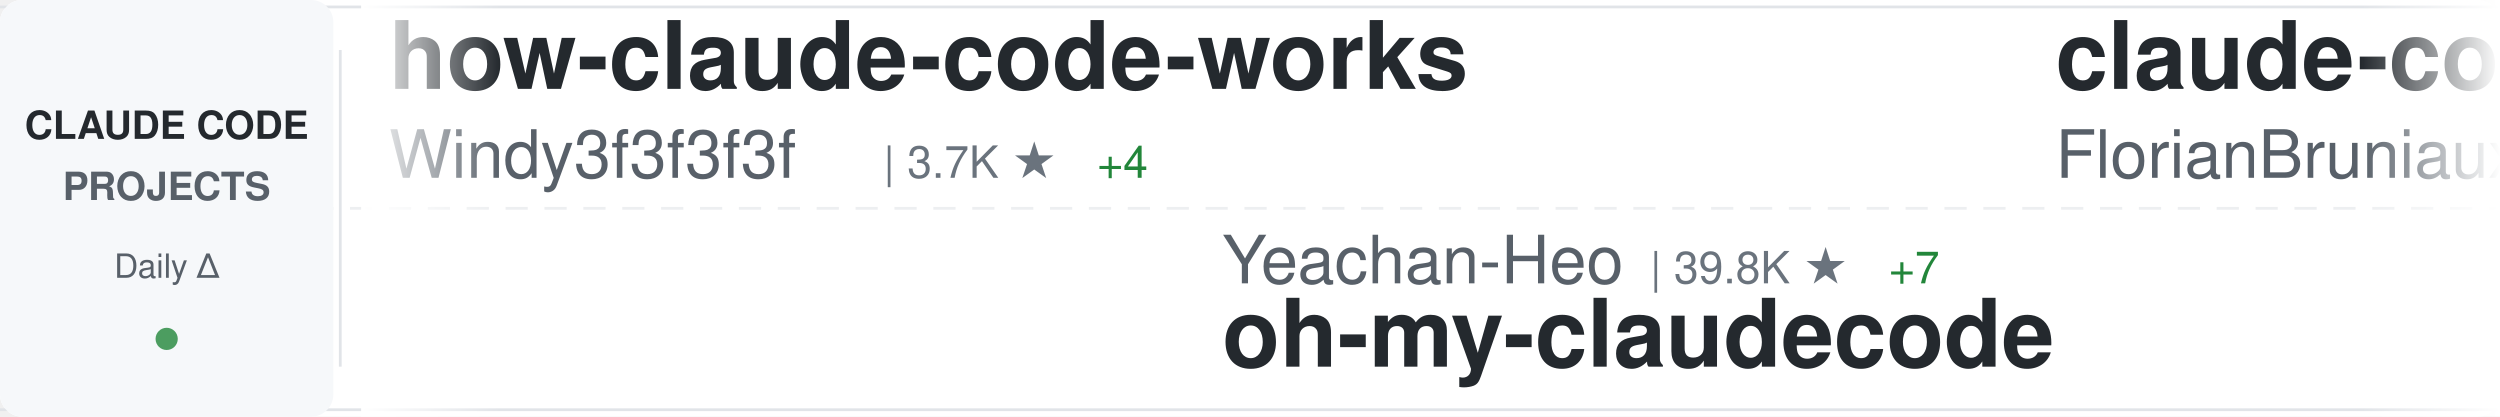
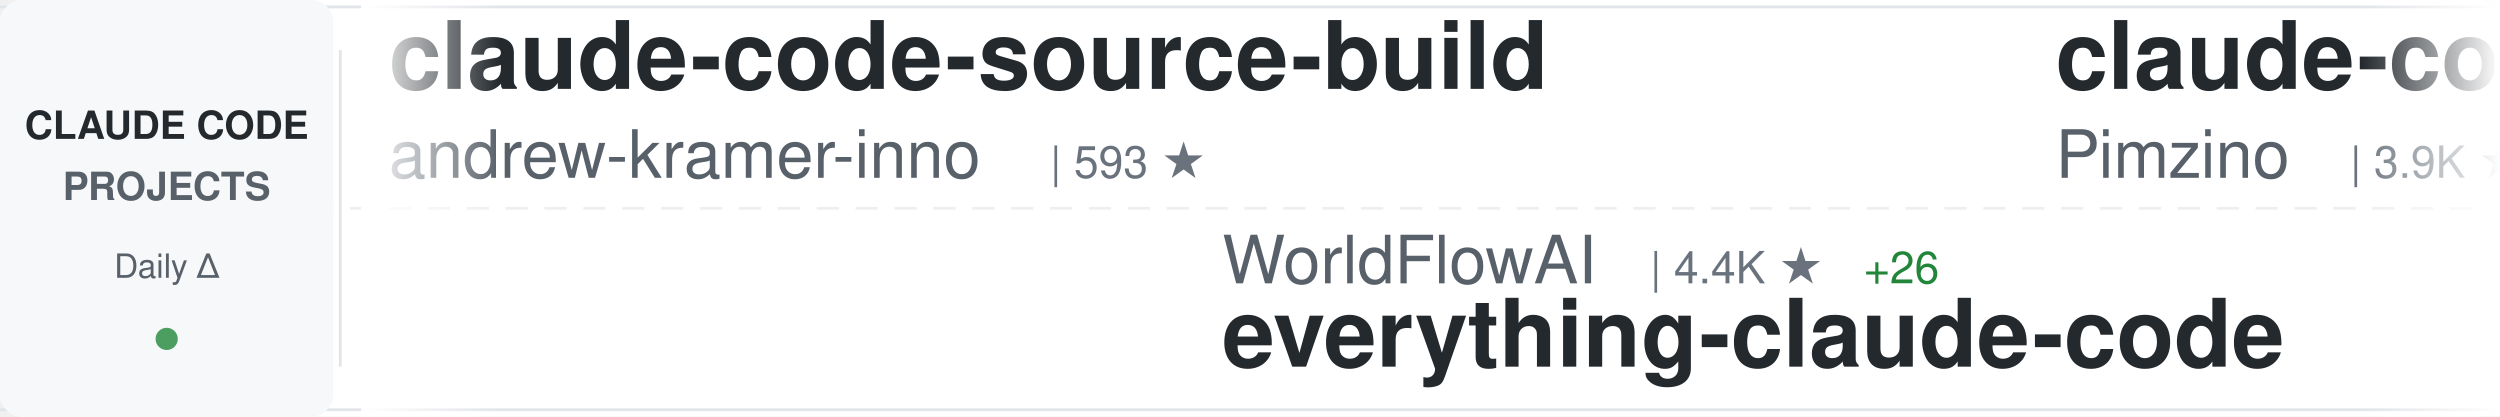
<svg xmlns="http://www.w3.org/2000/svg" width="900" height="150">
  <defs>
    <linearGradient id="awesomeLeftFade" x1="0%" y1="0%" x2="100%" y2="0%">
      <stop offset="0%" style="stop-color:#ffffff;stop-opacity:1" />
      <stop offset="100%" style="stop-color:#ffffff;stop-opacity:0" />
    </linearGradient>
    <linearGradient id="awesomeRightFade" x1="0%" y1="0%" x2="100%" y2="0%">
      <stop offset="0%" style="stop-color:#ffffff;stop-opacity:0" />
      <stop offset="100%" style="stop-color:#ffffff;stop-opacity:1" />
    </linearGradient>
  </defs>
  <rect width="900" height="150" fill="#ffffff" rx="8" />
  <rect x="0" y="2" width="900" height="1" fill="#e1e4e8" />
  <rect x="0" y="147" width="900" height="1" fill="#e1e4e8" />
  <line x1="0" y1="75" x2="900" y2="75" stroke="#e1e4e8" stroke-width="1" stroke-dasharray="8 6" opacity="0.6" />
  <rect x="0" y="0" width="120" height="150" fill="#f6f8fa" rx="8" />
  <text x="60" y="50" font-family="-apple-system, BlinkMacSystemFont, 'Segoe UI', Helvetica, Arial, sans-serif" font-size="14" font-weight="600" fill="#24292e" text-anchor="middle">CLAUDE CODE</text>
  <text x="60" y="72" font-family="-apple-system, BlinkMacSystemFont, 'Segoe UI', Helvetica, Arial, sans-serif" font-size="14" font-weight="600" fill="#586069" text-anchor="middle">PROJECTS</text>
  <text x="60" y="100" font-family="-apple-system, BlinkMacSystemFont, 'Segoe UI', Helvetica, Arial, sans-serif" font-size="12" font-weight="500" fill="#586069" text-anchor="middle">Daily Δ</text>
  <circle cx="60" cy="122" r="4" fill="#22863a" opacity="0.8" />
  <rect x="122" y="18" width="1" height="114" fill="#e1e4e8" />
  <clipPath id="awesomeTickerClip">
    <rect x="130" y="0" width="770" height="150" />
  </clipPath>
  <g clip-path="url(#awesomeTickerClip)">
    <g id="awesomeTickerItems">
      <animateTransform attributeName="transform" attributeType="XML" type="translate" from="0 0" to="-3000 0" dur="54s" repeatCount="indefinite" />
      <g transform="translate(0, 0)">
-         <text x="140" y="32" font-family="-apple-system, BlinkMacSystemFont, 'Segoe UI', Helvetica, Arial, sans-serif" font-size="34" font-weight="600" fill="#24292e">how-claude-code-works</text>
-         <text x="140" y="64" font-family="-apple-system, BlinkMacSystemFont, 'Segoe UI', Helvetica, Arial, sans-serif" font-size="24" font-weight="400" fill="#586069">Windy3f3f3f3f</text>
-         <text x="318" y="64" font-family="-apple-system, BlinkMacSystemFont, 'Segoe UI', Helvetica, Arial, sans-serif" font-size="16" font-weight="500" fill="#6a737d">| 3.7K ★</text>
-         <text x="395" y="64" font-family="-apple-system, BlinkMacSystemFont, 'Segoe UI', Helvetica, Arial, sans-serif" font-size="16" font-weight="500" fill="#22863a"> +4</text>
+         <text x="140" y="32" font-family="-apple-system, BlinkMacSystemFont, 'Segoe UI', Helvetica, Arial, sans-serif" font-size="34" font-weight="600" fill="#24292e">claude-code-source-build</text>
+         <text x="140" y="64" font-family="-apple-system, BlinkMacSystemFont, 'Segoe UI', Helvetica, Arial, sans-serif" font-size="24" font-weight="400" fill="#586069">andrew-kramer-inno</text>
+         <text x="378" y="64" font-family="-apple-system, BlinkMacSystemFont, 'Segoe UI', Helvetica, Arial, sans-serif" font-size="16" font-weight="500" fill="#6a737d">| 593 ★</text>
      </g>
      <g transform="translate(300, 0)">
-         <text x="140" y="102" font-family="-apple-system, BlinkMacSystemFont, 'Segoe UI', Helvetica, Arial, sans-serif" font-size="24" font-weight="400" fill="#586069">Yeachan-Heo</text>
-         <text x="294" y="102" font-family="-apple-system, BlinkMacSystemFont, 'Segoe UI', Helvetica, Arial, sans-serif" font-size="16" font-weight="500" fill="#6a737d">| 39.8K ★</text>
-         <text x="380" y="102" font-family="-apple-system, BlinkMacSystemFont, 'Segoe UI', Helvetica, Arial, sans-serif" font-size="16" font-weight="500" fill="#22863a"> +7</text>
-         <text x="140" y="132" font-family="-apple-system, BlinkMacSystemFont, 'Segoe UI', Helvetica, Arial, sans-serif" font-size="34" font-weight="600" fill="#24292e">oh-my-claudecode</text>
+         <text x="140" y="102" font-family="-apple-system, BlinkMacSystemFont, 'Segoe UI', Helvetica, Arial, sans-serif" font-size="24" font-weight="400" fill="#586069">WorldFlowAI</text>
+         <text x="294" y="102" font-family="-apple-system, BlinkMacSystemFont, 'Segoe UI', Helvetica, Arial, sans-serif" font-size="16" font-weight="500" fill="#6a737d">| 4.4K ★</text>
+         <text x="371" y="102" font-family="-apple-system, BlinkMacSystemFont, 'Segoe UI', Helvetica, Arial, sans-serif" font-size="16" font-weight="500" fill="#22863a"> +26</text>
+         <text x="140" y="132" font-family="-apple-system, BlinkMacSystemFont, 'Segoe UI', Helvetica, Arial, sans-serif" font-size="34" font-weight="600" fill="#24292e">everything-claude-code</text>
      </g>
      <g transform="translate(600, 0)">
-         <text x="140" y="32" font-family="-apple-system, BlinkMacSystemFont, 'Segoe UI', Helvetica, Arial, sans-serif" font-size="34" font-weight="600" fill="#24292e">claude-code-ultimate-gui...</text>
-         <text x="140" y="64" font-family="-apple-system, BlinkMacSystemFont, 'Segoe UI', Helvetica, Arial, sans-serif" font-size="24" font-weight="400" fill="#586069">FlorianBruniaux</text>
-         <text x="342" y="64" font-family="-apple-system, BlinkMacSystemFont, 'Segoe UI', Helvetica, Arial, sans-serif" font-size="16" font-weight="500" fill="#6a737d">| 6.1K ★</text>
-         <text x="419" y="64" font-family="-apple-system, BlinkMacSystemFont, 'Segoe UI', Helvetica, Arial, sans-serif" font-size="16" font-weight="500" fill="#22863a"> +3</text>
+         <text x="140" y="32" font-family="-apple-system, BlinkMacSystemFont, 'Segoe UI', Helvetica, Arial, sans-serif" font-size="34" font-weight="600" fill="#24292e">claude-code-spec-workflo...</text>
+         <text x="140" y="64" font-family="-apple-system, BlinkMacSystemFont, 'Segoe UI', Helvetica, Arial, sans-serif" font-size="24" font-weight="400" fill="#586069">Pimzino</text>
+         <text x="246" y="64" font-family="-apple-system, BlinkMacSystemFont, 'Segoe UI', Helvetica, Arial, sans-serif" font-size="16" font-weight="500" fill="#6a737d">| 3.9K ★</text>
+         <text x="323" y="64" font-family="-apple-system, BlinkMacSystemFont, 'Segoe UI', Helvetica, Arial, sans-serif" font-size="16" font-weight="500" fill="#22863a"> +1</text>
      </g>
      <g transform="translate(900, 0)">
        <text x="140" y="102" font-family="-apple-system, BlinkMacSystemFont, 'Segoe UI', Helvetica, Arial, sans-serif" font-size="24" font-weight="400" fill="#586069">ponponon</text>
        <text x="258" y="102" font-family="-apple-system, BlinkMacSystemFont, 'Segoe UI', Helvetica, Arial, sans-serif" font-size="16" font-weight="500" fill="#6a737d">| 2.3K ★</text>
        <text x="140" y="132" font-family="-apple-system, BlinkMacSystemFont, 'Segoe UI', Helvetica, Arial, sans-serif" font-size="34" font-weight="600" fill="#24292e">claude_code_src</text>
      </g>
      <g transform="translate(1200, 0)">
-         <text x="140" y="32" font-family="-apple-system, BlinkMacSystemFont, 'Segoe UI', Helvetica, Arial, sans-serif" font-size="34" font-weight="600" fill="#24292e">claude-code-from-source</text>
-         <text x="140" y="64" font-family="-apple-system, BlinkMacSystemFont, 'Segoe UI', Helvetica, Arial, sans-serif" font-size="24" font-weight="400" fill="#586069">alejandrobalderas</text>
-         <text x="366" y="64" font-family="-apple-system, BlinkMacSystemFont, 'Segoe UI', Helvetica, Arial, sans-serif" font-size="16" font-weight="500" fill="#6a737d">| 3.0K ★</text>
-         <text x="443" y="64" font-family="-apple-system, BlinkMacSystemFont, 'Segoe UI', Helvetica, Arial, sans-serif" font-size="16" font-weight="500" fill="#22863a"> +1</text>
+         <text x="140" y="32" font-family="-apple-system, BlinkMacSystemFont, 'Segoe UI', Helvetica, Arial, sans-serif" font-size="34" font-weight="600" fill="#24292e">Claude-code</text>
+         <text x="140" y="64" font-family="-apple-system, BlinkMacSystemFont, 'Segoe UI', Helvetica, Arial, sans-serif" font-size="24" font-weight="400" fill="#586069">zstmfhy</text>
+         <text x="246" y="64" font-family="-apple-system, BlinkMacSystemFont, 'Segoe UI', Helvetica, Arial, sans-serif" font-size="16" font-weight="500" fill="#6a737d">| 188 ★</text>
      </g>
      <g transform="translate(1500, 0)">
-         <text x="140" y="102" font-family="-apple-system, BlinkMacSystemFont, 'Segoe UI', Helvetica, Arial, sans-serif" font-size="24" font-weight="400" fill="#586069">shanraisshan</text>
-         <text x="306" y="102" font-family="-apple-system, BlinkMacSystemFont, 'Segoe UI', Helvetica, Arial, sans-serif" font-size="16" font-weight="500" fill="#6a737d">| 67.3K ★</text>
-         <text x="392" y="102" font-family="-apple-system, BlinkMacSystemFont, 'Segoe UI', Helvetica, Arial, sans-serif" font-size="16" font-weight="500" fill="#22863a"> +22</text>
-         <text x="140" y="132" font-family="-apple-system, BlinkMacSystemFont, 'Segoe UI', Helvetica, Arial, sans-serif" font-size="34" font-weight="600" fill="#24292e">claude-code-best-practic...</text>
+         <text x="140" y="102" font-family="-apple-system, BlinkMacSystemFont, 'Segoe UI', Helvetica, Arial, sans-serif" font-size="24" font-weight="400" fill="#586069">huangjia2019</text>
+         <text x="306" y="102" font-family="-apple-system, BlinkMacSystemFont, 'Segoe UI', Helvetica, Arial, sans-serif" font-size="16" font-weight="500" fill="#6a737d">| 1.1K ★</text>
+         <text x="383" y="102" font-family="-apple-system, BlinkMacSystemFont, 'Segoe UI', Helvetica, Arial, sans-serif" font-size="16" font-weight="500" fill="#22863a"> +2</text>
+         <text x="140" y="132" font-family="-apple-system, BlinkMacSystemFont, 'Segoe UI', Helvetica, Arial, sans-serif" font-size="34" font-weight="600" fill="#24292e">claude-code-engineering</text>
      </g>
      <g transform="translate(1800, 0)">
-         <text x="140" y="32" font-family="-apple-system, BlinkMacSystemFont, 'Segoe UI', Helvetica, Arial, sans-serif" font-size="34" font-weight="600" fill="#24292e">claude-code-reverse</text>
-         <text x="140" y="64" font-family="-apple-system, BlinkMacSystemFont, 'Segoe UI', Helvetica, Arial, sans-serif" font-size="24" font-weight="400" fill="#586069">Yuyz0112</text>
-         <text x="258" y="64" font-family="-apple-system, BlinkMacSystemFont, 'Segoe UI', Helvetica, Arial, sans-serif" font-size="16" font-weight="500" fill="#6a737d">| 2.4K ★</text>
+         <text x="140" y="32" font-family="-apple-system, BlinkMacSystemFont, 'Segoe UI', Helvetica, Arial, sans-serif" font-size="34" font-weight="600" fill="#24292e">oh-my-claudecode</text>
+         <text x="140" y="64" font-family="-apple-system, BlinkMacSystemFont, 'Segoe UI', Helvetica, Arial, sans-serif" font-size="24" font-weight="400" fill="#586069">Yeachan-Heo</text>
+         <text x="294" y="64" font-family="-apple-system, BlinkMacSystemFont, 'Segoe UI', Helvetica, Arial, sans-serif" font-size="16" font-weight="500" fill="#6a737d">| 39.8K ★</text>
+         <text x="380" y="64" font-family="-apple-system, BlinkMacSystemFont, 'Segoe UI', Helvetica, Arial, sans-serif" font-size="16" font-weight="500" fill="#22863a"> +12</text>
      </g>
      <g transform="translate(2100, 0)">
-         <text x="140" y="102" font-family="-apple-system, BlinkMacSystemFont, 'Segoe UI', Helvetica, Arial, sans-serif" font-size="24" font-weight="400" fill="#586069">anthropics</text>
-         <text x="282" y="102" font-family="-apple-system, BlinkMacSystemFont, 'Segoe UI', Helvetica, Arial, sans-serif" font-size="16" font-weight="500" fill="#6a737d">| 999 ★</text>
-         <text x="350" y="102" font-family="-apple-system, BlinkMacSystemFont, 'Segoe UI', Helvetica, Arial, sans-serif" font-size="16" font-weight="500" fill="#22863a"> +1</text>
-         <text x="140" y="132" font-family="-apple-system, BlinkMacSystemFont, 'Segoe UI', Helvetica, Arial, sans-serif" font-size="34" font-weight="600" fill="#24292e">claude-code-base-action</text>
+         <text x="140" y="102" font-family="-apple-system, BlinkMacSystemFont, 'Segoe UI', Helvetica, Arial, sans-serif" font-size="24" font-weight="400" fill="#586069">hangsman</text>
+         <text x="258" y="102" font-family="-apple-system, BlinkMacSystemFont, 'Segoe UI', Helvetica, Arial, sans-serif" font-size="16" font-weight="500" fill="#6a737d">| 798 ★</text>
+         <text x="326" y="102" font-family="-apple-system, BlinkMacSystemFont, 'Segoe UI', Helvetica, Arial, sans-serif" font-size="16" font-weight="500" fill="#22863a"> +1</text>
+         <text x="140" y="132" font-family="-apple-system, BlinkMacSystemFont, 'Segoe UI', Helvetica, Arial, sans-serif" font-size="34" font-weight="600" fill="#24292e">claude-code-source</text>
      </g>
      <g transform="translate(2400, 0)">
-         <text x="140" y="32" font-family="-apple-system, BlinkMacSystemFont, 'Segoe UI', Helvetica, Arial, sans-serif" font-size="34" font-weight="600" fill="#24292e">learn-claude-code</text>
-         <text x="140" y="64" font-family="-apple-system, BlinkMacSystemFont, 'Segoe UI', Helvetica, Arial, sans-serif" font-size="24" font-weight="400" fill="#586069">shareAI-lab</text>
-         <text x="294" y="64" font-family="-apple-system, BlinkMacSystemFont, 'Segoe UI', Helvetica, Arial, sans-serif" font-size="16" font-weight="500" fill="#6a737d">| 78.3K ★</text>
-         <text x="380" y="64" font-family="-apple-system, BlinkMacSystemFont, 'Segoe UI', Helvetica, Arial, sans-serif" font-size="16" font-weight="500" fill="#22863a"> +40</text>
+         <text x="140" y="32" font-family="-apple-system, BlinkMacSystemFont, 'Segoe UI', Helvetica, Arial, sans-serif" font-size="34" font-weight="600" fill="#24292e">claude-code-security-rev...</text>
+         <text x="140" y="64" font-family="-apple-system, BlinkMacSystemFont, 'Segoe UI', Helvetica, Arial, sans-serif" font-size="24" font-weight="400" fill="#586069">anthropics</text>
+         <text x="282" y="64" font-family="-apple-system, BlinkMacSystemFont, 'Segoe UI', Helvetica, Arial, sans-serif" font-size="16" font-weight="500" fill="#6a737d">| 6.3K ★</text>
+         <text x="359" y="64" font-family="-apple-system, BlinkMacSystemFont, 'Segoe UI', Helvetica, Arial, sans-serif" font-size="16" font-weight="500" fill="#22863a"> +4</text>
      </g>
      <g transform="translate(2700, 0)">
-         <text x="140" y="102" font-family="-apple-system, BlinkMacSystemFont, 'Segoe UI', Helvetica, Arial, sans-serif" font-size="24" font-weight="400" fill="#586069">rohitg00</text>
-         <text x="258" y="102" font-family="-apple-system, BlinkMacSystemFont, 'Segoe UI', Helvetica, Arial, sans-serif" font-size="16" font-weight="500" fill="#6a737d">| 2.7K ★</text>
-         <text x="140" y="132" font-family="-apple-system, BlinkMacSystemFont, 'Segoe UI', Helvetica, Arial, sans-serif" font-size="34" font-weight="600" fill="#24292e">awesome-claude-code-tool...</text>
+         <text x="140" y="102" font-family="-apple-system, BlinkMacSystemFont, 'Segoe UI', Helvetica, Arial, sans-serif" font-size="24" font-weight="400" fill="#586069">davila7</text>
+         <text x="246" y="102" font-family="-apple-system, BlinkMacSystemFont, 'Segoe UI', Helvetica, Arial, sans-serif" font-size="16" font-weight="500" fill="#6a737d">| 32.5K ★</text>
+         <text x="332" y="102" font-family="-apple-system, BlinkMacSystemFont, 'Segoe UI', Helvetica, Arial, sans-serif" font-size="16" font-weight="500" fill="#22863a"> +18</text>
+         <text x="140" y="132" font-family="-apple-system, BlinkMacSystemFont, 'Segoe UI', Helvetica, Arial, sans-serif" font-size="34" font-weight="600" fill="#24292e">claude-code-templates</text>
      </g>
      <g transform="translate(3000, 0)">
-         <text x="140" y="32" font-family="-apple-system, BlinkMacSystemFont, 'Segoe UI', Helvetica, Arial, sans-serif" font-size="34" font-weight="600" fill="#24292e">how-claude-code-works</text>
-         <text x="140" y="64" font-family="-apple-system, BlinkMacSystemFont, 'Segoe UI', Helvetica, Arial, sans-serif" font-size="24" font-weight="400" fill="#586069">Windy3f3f3f3f</text>
-         <text x="318" y="64" font-family="-apple-system, BlinkMacSystemFont, 'Segoe UI', Helvetica, Arial, sans-serif" font-size="16" font-weight="500" fill="#6a737d">| 3.7K ★</text>
-         <text x="395" y="64" font-family="-apple-system, BlinkMacSystemFont, 'Segoe UI', Helvetica, Arial, sans-serif" font-size="16" font-weight="500" fill="#22863a"> +4</text>
+         <text x="140" y="32" font-family="-apple-system, BlinkMacSystemFont, 'Segoe UI', Helvetica, Arial, sans-serif" font-size="34" font-weight="600" fill="#24292e">claude-code-source-build</text>
+         <text x="140" y="64" font-family="-apple-system, BlinkMacSystemFont, 'Segoe UI', Helvetica, Arial, sans-serif" font-size="24" font-weight="400" fill="#586069">andrew-kramer-inno</text>
+         <text x="378" y="64" font-family="-apple-system, BlinkMacSystemFont, 'Segoe UI', Helvetica, Arial, sans-serif" font-size="16" font-weight="500" fill="#6a737d">| 593 ★</text>
      </g>
      <g transform="translate(3300, 0)">
-         <text x="140" y="102" font-family="-apple-system, BlinkMacSystemFont, 'Segoe UI', Helvetica, Arial, sans-serif" font-size="24" font-weight="400" fill="#586069">Yeachan-Heo</text>
-         <text x="294" y="102" font-family="-apple-system, BlinkMacSystemFont, 'Segoe UI', Helvetica, Arial, sans-serif" font-size="16" font-weight="500" fill="#6a737d">| 39.8K ★</text>
-         <text x="380" y="102" font-family="-apple-system, BlinkMacSystemFont, 'Segoe UI', Helvetica, Arial, sans-serif" font-size="16" font-weight="500" fill="#22863a"> +7</text>
-         <text x="140" y="132" font-family="-apple-system, BlinkMacSystemFont, 'Segoe UI', Helvetica, Arial, sans-serif" font-size="34" font-weight="600" fill="#24292e">oh-my-claudecode</text>
+         <text x="140" y="102" font-family="-apple-system, BlinkMacSystemFont, 'Segoe UI', Helvetica, Arial, sans-serif" font-size="24" font-weight="400" fill="#586069">WorldFlowAI</text>
+         <text x="294" y="102" font-family="-apple-system, BlinkMacSystemFont, 'Segoe UI', Helvetica, Arial, sans-serif" font-size="16" font-weight="500" fill="#6a737d">| 4.4K ★</text>
+         <text x="371" y="102" font-family="-apple-system, BlinkMacSystemFont, 'Segoe UI', Helvetica, Arial, sans-serif" font-size="16" font-weight="500" fill="#22863a"> +26</text>
+         <text x="140" y="132" font-family="-apple-system, BlinkMacSystemFont, 'Segoe UI', Helvetica, Arial, sans-serif" font-size="34" font-weight="600" fill="#24292e">everything-claude-code</text>
      </g>
      <g transform="translate(3600, 0)">
-         <text x="140" y="32" font-family="-apple-system, BlinkMacSystemFont, 'Segoe UI', Helvetica, Arial, sans-serif" font-size="34" font-weight="600" fill="#24292e">claude-code-ultimate-gui...</text>
-         <text x="140" y="64" font-family="-apple-system, BlinkMacSystemFont, 'Segoe UI', Helvetica, Arial, sans-serif" font-size="24" font-weight="400" fill="#586069">FlorianBruniaux</text>
-         <text x="342" y="64" font-family="-apple-system, BlinkMacSystemFont, 'Segoe UI', Helvetica, Arial, sans-serif" font-size="16" font-weight="500" fill="#6a737d">| 6.1K ★</text>
-         <text x="419" y="64" font-family="-apple-system, BlinkMacSystemFont, 'Segoe UI', Helvetica, Arial, sans-serif" font-size="16" font-weight="500" fill="#22863a"> +3</text>
+         <text x="140" y="32" font-family="-apple-system, BlinkMacSystemFont, 'Segoe UI', Helvetica, Arial, sans-serif" font-size="34" font-weight="600" fill="#24292e">claude-code-spec-workflo...</text>
+         <text x="140" y="64" font-family="-apple-system, BlinkMacSystemFont, 'Segoe UI', Helvetica, Arial, sans-serif" font-size="24" font-weight="400" fill="#586069">Pimzino</text>
+         <text x="246" y="64" font-family="-apple-system, BlinkMacSystemFont, 'Segoe UI', Helvetica, Arial, sans-serif" font-size="16" font-weight="500" fill="#6a737d">| 3.9K ★</text>
+         <text x="323" y="64" font-family="-apple-system, BlinkMacSystemFont, 'Segoe UI', Helvetica, Arial, sans-serif" font-size="16" font-weight="500" fill="#22863a"> +1</text>
      </g>
      <g transform="translate(3900, 0)">
        <text x="140" y="102" font-family="-apple-system, BlinkMacSystemFont, 'Segoe UI', Helvetica, Arial, sans-serif" font-size="24" font-weight="400" fill="#586069">ponponon</text>
        <text x="258" y="102" font-family="-apple-system, BlinkMacSystemFont, 'Segoe UI', Helvetica, Arial, sans-serif" font-size="16" font-weight="500" fill="#6a737d">| 2.3K ★</text>
        <text x="140" y="132" font-family="-apple-system, BlinkMacSystemFont, 'Segoe UI', Helvetica, Arial, sans-serif" font-size="34" font-weight="600" fill="#24292e">claude_code_src</text>
      </g>
    </g>
  </g>
  <rect x="130" y="0" width="50" height="150" fill="url(#awesomeLeftFade)" />
  <rect x="850" y="0" width="50" height="150" fill="url(#awesomeRightFade)" />
</svg>
